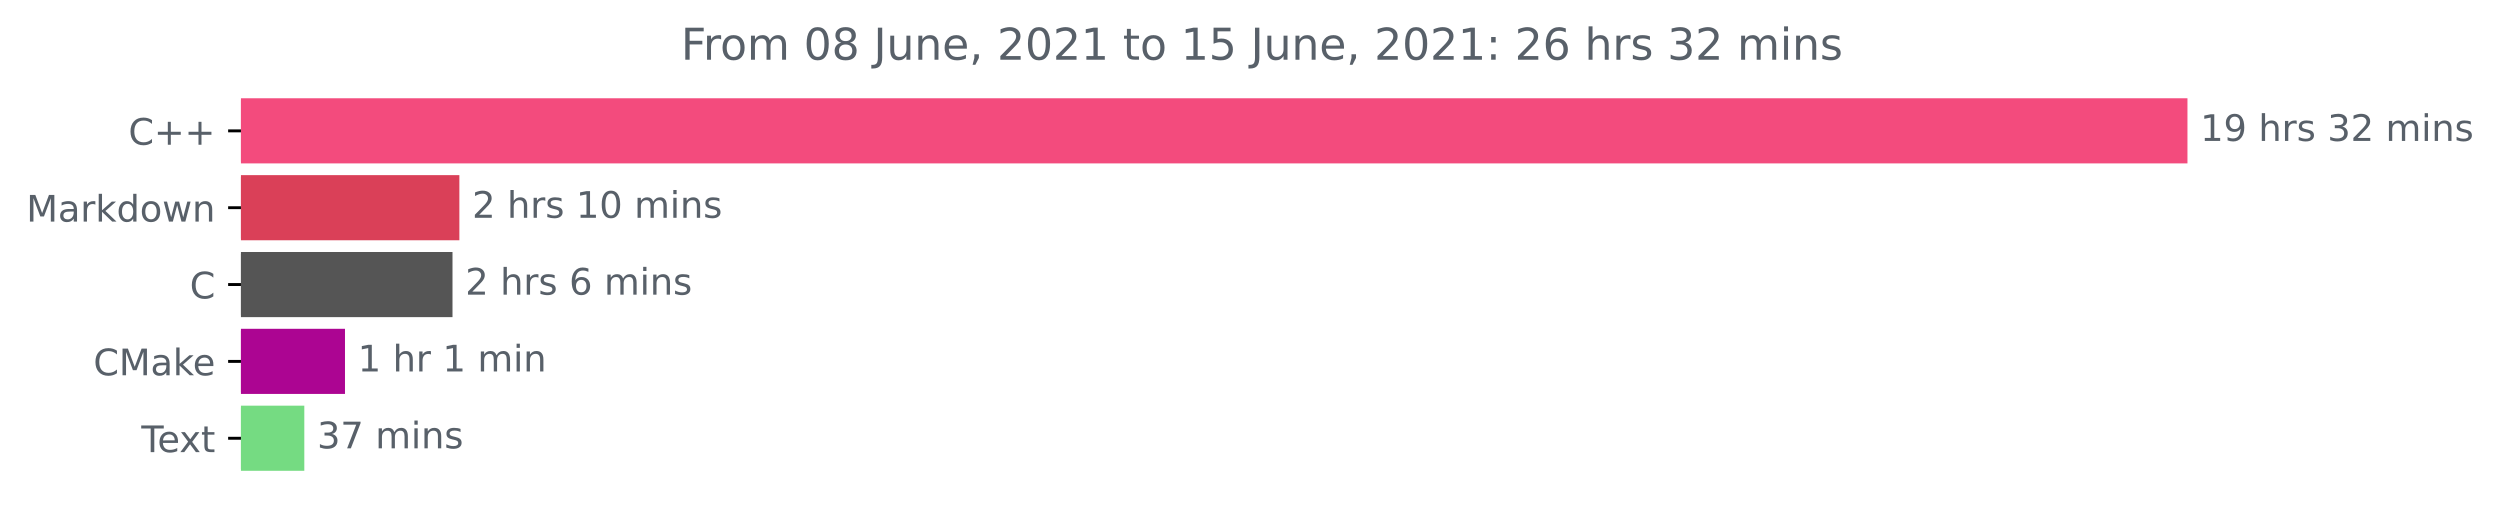
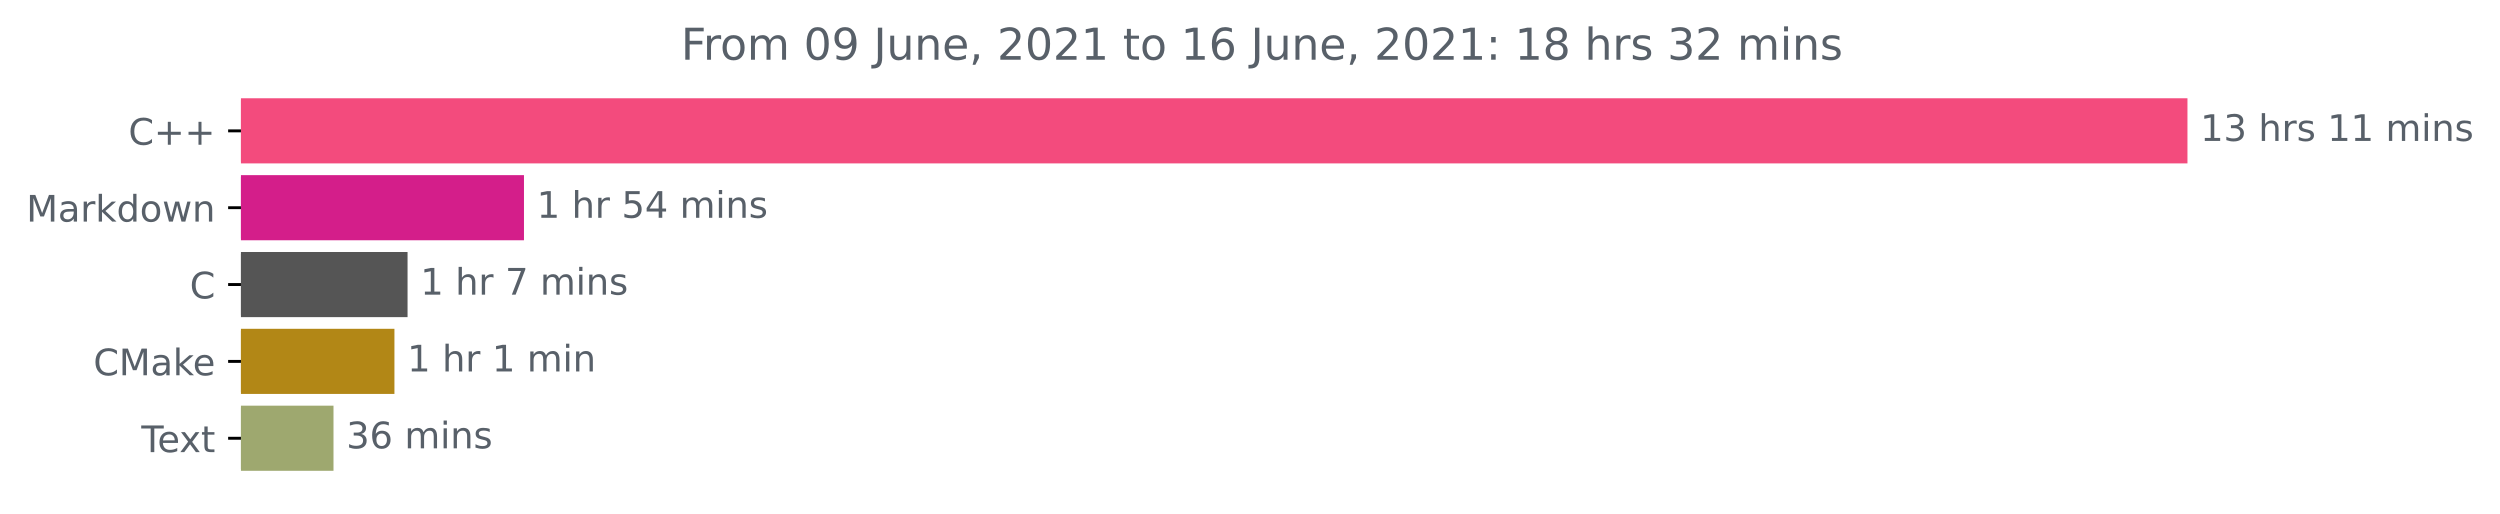
<svg xmlns="http://www.w3.org/2000/svg" xmlns:xlink="http://www.w3.org/1999/xlink" height="140.398pt" version="1.1" viewBox="0 0 683.177 140.398" width="683.177pt">
  <defs>
    <style type="text/css">*{stroke-linecap:butt;stroke-linejoin:round;}</style>
  </defs>
  <g id="figure_1">
    <g id="patch_1">
      <path d="M 0 140.398  L 683.177 140.398  L 683.177 0  L 0 0  z " style="fill:none;" />
    </g>
    <g id="axes_1">
      <g id="patch_2">
-         <path clip-path="url(#pf4ef07c7a5)" d="M 65.841 27.358  L 597.269 27.358  L 597.269 44.158  L 65.841 44.158  z " style="fill:#f34b7d;stroke:#f34b7d;stroke-linejoin:miter;" />
+         <path clip-path="url(#p8beeba31f8)" d="M 65.841 27.358  L 597.269 27.358  L 597.269 44.158  L 65.841 44.158  z " style="fill:#f34b7d;stroke:#f34b7d;stroke-linejoin:miter;" />
      </g>
      <g id="patch_3">
-         <path clip-path="url(#pf4ef07c7a5)" d="M 65.841 48.358  L 125.033 48.358  L 125.033 65.158  L 65.841 65.158  z " style="fill:#da4058;stroke:#da4058;stroke-linejoin:miter;" />
+         <path clip-path="url(#p8beeba31f8)" d="M 65.841 48.358  L 142.687 48.358  L 142.687 65.158  L 65.841 65.158  z " style="fill:#d41e8a;stroke:#d41e8a;stroke-linejoin:miter;" />
      </g>
      <g id="patch_4">
-         <path clip-path="url(#pf4ef07c7a5)" d="M 65.841 69.358  L 123.156 69.358  L 123.156 86.158  L 65.841 86.158  z " style="fill:#555555;stroke:#555555;stroke-linejoin:miter;" />
+         <path clip-path="url(#p8beeba31f8)" d="M 65.841 69.358  L 110.873 69.358  L 110.873 86.158  L 65.841 86.158  z " style="fill:#555555;stroke:#555555;stroke-linejoin:miter;" />
      </g>
      <g id="patch_5">
-         <path clip-path="url(#pf4ef07c7a5)" d="M 65.841 90.358  L 93.776 90.358  L 93.776 107.158  L 65.841 107.158  z " style="fill:#ac0592;stroke:#ac0592;stroke-linejoin:miter;" />
+         <path clip-path="url(#p8beeba31f8)" d="M 65.841 90.358  L 107.288 90.358  L 107.288 107.158  L 65.841 107.158  z " style="fill:#b28716;stroke:#b28716;stroke-linejoin:miter;" />
      </g>
      <g id="patch_6">
-         <path clip-path="url(#pf4ef07c7a5)" d="M 65.841 111.358  L 82.66 111.358  L 82.66 128.158  L 65.841 128.158  z " style="fill:#75db82;stroke:#75db82;stroke-linejoin:miter;" />
+         <path clip-path="url(#p8beeba31f8)" d="M 65.841 111.358  L 90.635 111.358  L 90.635 128.158  L 65.841 128.158  z " style="fill:#9ea86f;stroke:#9ea86f;stroke-linejoin:miter;" />
      </g>
      <g id="matplotlib.axis_1" />
      <g id="matplotlib.axis_2">
        <g id="ytick_1">
          <g id="line2d_1">
            <defs>
-               <path d="M 0 0  L -3.5 0  " id="ma7047c9f16" style="stroke:#000000;stroke-width:0.8;" />
+               <path d="M 0 0  L -3.5 0  " id="mdd0b498b98" style="stroke:#000000;stroke-width:0.8;" />
            </defs>
            <g>
-               <use style="stroke:#000000;stroke-width:0.8;" x="65.841" xlink:href="#ma7047c9f16" y="35.758" />
+               <use style="stroke:#000000;stroke-width:0.8;" x="65.841" xlink:href="#mdd0b498b98" y="35.758" />
            </g>
          </g>
          <g id="text_1">
            <g style="fill:#586069;" transform="translate(35.09844 39.55734)scale(0.1 -0.1)">
              <defs>
                <path d="M 4122 4306  L 4122 3641  Q 3803 3938 3442 4084  Q 3081 4231 2675 4231  Q 1875 4231 1450 3742  Q 1025 3253 1025 2328  Q 1025 1406 1450 917  Q 1875 428 2675 428  Q 3081 428 3442 575  Q 3803 722 4122 1019  L 4122 359  Q 3791 134 3420 21  Q 3050 -91 2638 -91  Q 1578 -91 968 557  Q 359 1206 359 2328  Q 359 3453 968 4101  Q 1578 4750 2638 4750  Q 3056 4750 3426 4639  Q 3797 4528 4122 4306  z " id="DejaVuSans-43" transform="scale(0.015625)" />
                <path d="M 2944 4013  L 2944 2272  L 4684 2272  L 4684 1741  L 2944 1741  L 2944 0  L 2419 0  L 2419 1741  L 678 1741  L 678 2272  L 2419 2272  L 2419 4013  L 2944 4013  z " id="DejaVuSans-2b" transform="scale(0.015625)" />
              </defs>
              <use xlink:href="#DejaVuSans-43" />
              <use x="69.824" xlink:href="#DejaVuSans-2b" />
              <use x="153.613" xlink:href="#DejaVuSans-2b" />
            </g>
          </g>
        </g>
        <g id="ytick_2">
          <g id="line2d_2">
            <g>
-               <use style="stroke:#000000;stroke-width:0.8;" x="65.841" xlink:href="#ma7047c9f16" y="56.758" />
+               <use style="stroke:#000000;stroke-width:0.8;" x="65.841" xlink:href="#mdd0b498b98" y="56.758" />
            </g>
          </g>
          <g id="text_2">
            <g style="fill:#586069;" transform="translate(7.2 60.55734)scale(0.1 -0.1)">
              <defs>
                <path d="M 628 4666  L 1569 4666  L 2759 1491  L 3956 4666  L 4897 4666  L 4897 0  L 4281 0  L 4281 4097  L 3078 897  L 2444 897  L 1241 4097  L 1241 0  L 628 0  L 628 4666  z " id="DejaVuSans-4d" transform="scale(0.015625)" />
                <path d="M 2194 1759  Q 1497 1759 1228 1600  Q 959 1441 959 1056  Q 959 750 1161 570  Q 1363 391 1709 391  Q 2188 391 2477 730  Q 2766 1069 2766 1631  L 2766 1759  L 2194 1759  z M 3341 1997  L 3341 0  L 2766 0  L 2766 531  Q 2569 213 2275 61  Q 1981 -91 1556 -91  Q 1019 -91 701 211  Q 384 513 384 1019  Q 384 1609 779 1909  Q 1175 2209 1959 2209  L 2766 2209  L 2766 2266  Q 2766 2663 2505 2880  Q 2244 3097 1772 3097  Q 1472 3097 1187 3025  Q 903 2953 641 2809  L 641 3341  Q 956 3463 1253 3523  Q 1550 3584 1831 3584  Q 2591 3584 2966 3190  Q 3341 2797 3341 1997  z " id="DejaVuSans-61" transform="scale(0.015625)" />
                <path d="M 2631 2963  Q 2534 3019 2420 3045  Q 2306 3072 2169 3072  Q 1681 3072 1420 2755  Q 1159 2438 1159 1844  L 1159 0  L 581 0  L 581 3500  L 1159 3500  L 1159 2956  Q 1341 3275 1631 3429  Q 1922 3584 2338 3584  Q 2397 3584 2469 3576  Q 2541 3569 2628 3553  L 2631 2963  z " id="DejaVuSans-72" transform="scale(0.015625)" />
                <path d="M 581 4863  L 1159 4863  L 1159 1991  L 2875 3500  L 3609 3500  L 1753 1863  L 3688 0  L 2938 0  L 1159 1709  L 1159 0  L 581 0  L 581 4863  z " id="DejaVuSans-6b" transform="scale(0.015625)" />
                <path d="M 2906 2969  L 2906 4863  L 3481 4863  L 3481 0  L 2906 0  L 2906 525  Q 2725 213 2448 61  Q 2172 -91 1784 -91  Q 1150 -91 751 415  Q 353 922 353 1747  Q 353 2572 751 3078  Q 1150 3584 1784 3584  Q 2172 3584 2448 3432  Q 2725 3281 2906 2969  z M 947 1747  Q 947 1113 1208 752  Q 1469 391 1925 391  Q 2381 391 2643 752  Q 2906 1113 2906 1747  Q 2906 2381 2643 2742  Q 2381 3103 1925 3103  Q 1469 3103 1208 2742  Q 947 2381 947 1747  z " id="DejaVuSans-64" transform="scale(0.015625)" />
                <path d="M 1959 3097  Q 1497 3097 1228 2736  Q 959 2375 959 1747  Q 959 1119 1226 758  Q 1494 397 1959 397  Q 2419 397 2687 759  Q 2956 1122 2956 1747  Q 2956 2369 2687 2733  Q 2419 3097 1959 3097  z M 1959 3584  Q 2709 3584 3137 3096  Q 3566 2609 3566 1747  Q 3566 888 3137 398  Q 2709 -91 1959 -91  Q 1206 -91 779 398  Q 353 888 353 1747  Q 353 2609 779 3096  Q 1206 3584 1959 3584  z " id="DejaVuSans-6f" transform="scale(0.015625)" />
                <path d="M 269 3500  L 844 3500  L 1563 769  L 2278 3500  L 2956 3500  L 3675 769  L 4391 3500  L 4966 3500  L 4050 0  L 3372 0  L 2619 2869  L 1863 0  L 1184 0  L 269 3500  z " id="DejaVuSans-77" transform="scale(0.015625)" />
                <path d="M 3513 2113  L 3513 0  L 2938 0  L 2938 2094  Q 2938 2591 2744 2837  Q 2550 3084 2163 3084  Q 1697 3084 1428 2787  Q 1159 2491 1159 1978  L 1159 0  L 581 0  L 581 3500  L 1159 3500  L 1159 2956  Q 1366 3272 1645 3428  Q 1925 3584 2291 3584  Q 2894 3584 3203 3211  Q 3513 2838 3513 2113  z " id="DejaVuSans-6e" transform="scale(0.015625)" />
              </defs>
              <use xlink:href="#DejaVuSans-4d" />
              <use x="86.279" xlink:href="#DejaVuSans-61" />
              <use x="147.559" xlink:href="#DejaVuSans-72" />
              <use x="188.672" xlink:href="#DejaVuSans-6b" />
              <use x="246.582" xlink:href="#DejaVuSans-64" />
              <use x="310.059" xlink:href="#DejaVuSans-6f" />
              <use x="371.24" xlink:href="#DejaVuSans-77" />
              <use x="453.027" xlink:href="#DejaVuSans-6e" />
            </g>
          </g>
        </g>
        <g id="ytick_3">
          <g id="line2d_3">
            <g>
-               <use style="stroke:#000000;stroke-width:0.8;" x="65.841" xlink:href="#ma7047c9f16" y="77.758" />
+               <use style="stroke:#000000;stroke-width:0.8;" x="65.841" xlink:href="#mdd0b498b98" y="77.758" />
            </g>
          </g>
          <g id="text_3">
            <g style="fill:#586069;" transform="translate(51.85781 81.55734)scale(0.1 -0.1)">
              <use xlink:href="#DejaVuSans-43" />
            </g>
          </g>
        </g>
        <g id="ytick_4">
          <g id="line2d_4">
            <g>
-               <use style="stroke:#000000;stroke-width:0.8;" x="65.841" xlink:href="#ma7047c9f16" y="98.758" />
+               <use style="stroke:#000000;stroke-width:0.8;" x="65.841" xlink:href="#mdd0b498b98" y="98.758" />
            </g>
          </g>
          <g id="text_4">
            <g style="fill:#586069;" transform="translate(25.52031 102.5573)scale(0.1 -0.1)">
              <defs>
                <path d="M 3597 1894  L 3597 1613  L 953 1613  Q 991 1019 1311 708  Q 1631 397 2203 397  Q 2534 397 2845 478  Q 3156 559 3463 722  L 3463 178  Q 3153 47 2828 -22  Q 2503 -91 2169 -91  Q 1331 -91 842 396  Q 353 884 353 1716  Q 353 2575 817 3079  Q 1281 3584 2069 3584  Q 2775 3584 3186 3129  Q 3597 2675 3597 1894  z M 3022 2063  Q 3016 2534 2758 2815  Q 2500 3097 2075 3097  Q 1594 3097 1305 2825  Q 1016 2553 972 2059  L 3022 2063  z " id="DejaVuSans-65" transform="scale(0.015625)" />
              </defs>
              <use xlink:href="#DejaVuSans-43" />
              <use x="69.824" xlink:href="#DejaVuSans-4d" />
              <use x="156.104" xlink:href="#DejaVuSans-61" />
              <use x="217.383" xlink:href="#DejaVuSans-6b" />
              <use x="271.668" xlink:href="#DejaVuSans-65" />
            </g>
          </g>
        </g>
        <g id="ytick_5">
          <g id="line2d_5">
            <g>
-               <use style="stroke:#000000;stroke-width:0.8;" x="65.841" xlink:href="#ma7047c9f16" y="119.758" />
+               <use style="stroke:#000000;stroke-width:0.8;" x="65.841" xlink:href="#mdd0b498b98" y="119.758" />
            </g>
          </g>
          <g id="text_5">
            <g style="fill:#586069;" transform="translate(38.61563 123.5573)scale(0.1 -0.1)">
              <defs>
                <path d="M -19 4666  L 3928 4666  L 3928 4134  L 2272 4134  L 2272 0  L 1638 0  L 1638 4134  L -19 4134  L -19 4666  z " id="DejaVuSans-54" transform="scale(0.015625)" />
                <path d="M 3513 3500  L 2247 1797  L 3578 0  L 2900 0  L 1881 1375  L 863 0  L 184 0  L 1544 1831  L 300 3500  L 978 3500  L 1906 2253  L 2834 3500  L 3513 3500  z " id="DejaVuSans-78" transform="scale(0.015625)" />
                <path d="M 1172 4494  L 1172 3500  L 2356 3500  L 2356 3053  L 1172 3053  L 1172 1153  Q 1172 725 1289 603  Q 1406 481 1766 481  L 2356 481  L 2356 0  L 1766 0  Q 1100 0 847 248  Q 594 497 594 1153  L 594 3053  L 172 3053  L 172 3500  L 594 3500  L 594 4494  L 1172 4494  z " id="DejaVuSans-74" transform="scale(0.015625)" />
              </defs>
              <use xlink:href="#DejaVuSans-54" />
              <use x="44.084" xlink:href="#DejaVuSans-65" />
              <use x="103.857" xlink:href="#DejaVuSans-78" />
              <use x="163.037" xlink:href="#DejaVuSans-74" />
            </g>
          </g>
        </g>
      </g>
      <g id="text_6">
        <g style="fill:#586069;" transform="translate(601.2692 38.5175)scale(0.1 -0.1)">
          <defs>
            <path d="M 794 531  L 1825 531  L 1825 4091  L 703 3866  L 703 4441  L 1819 4666  L 2450 4666  L 2450 531  L 3481 531  L 3481 0  L 794 0  L 794 531  z " id="DejaVuSans-31" transform="scale(0.015625)" />
-             <path d="M 703 97  L 703 672  Q 941 559 1184 500  Q 1428 441 1663 441  Q 2288 441 2617 861  Q 2947 1281 2994 2138  Q 2813 1869 2534 1725  Q 2256 1581 1919 1581  Q 1219 1581 811 2004  Q 403 2428 403 3163  Q 403 3881 828 4315  Q 1253 4750 1959 4750  Q 2769 4750 3195 4129  Q 3622 3509 3622 2328  Q 3622 1225 3098 567  Q 2575 -91 1691 -91  Q 1453 -91 1209 -44  Q 966 3 703 97  z M 1959 2075  Q 2384 2075 2632 2365  Q 2881 2656 2881 3163  Q 2881 3666 2632 3958  Q 2384 4250 1959 4250  Q 1534 4250 1286 3958  Q 1038 3666 1038 3163  Q 1038 2656 1286 2365  Q 1534 2075 1959 2075  z " id="DejaVuSans-39" transform="scale(0.015625)" />
+             <path d="M 2597 2516  Q 3050 2419 3304 2112  Q 3559 1806 3559 1356  Q 3559 666 3084 287  Q 2609 -91 1734 -91  Q 1441 -91 1130 -33  Q 819 25 488 141  L 488 750  Q 750 597 1062 519  Q 1375 441 1716 441  Q 2309 441 2620 675  Q 2931 909 2931 1356  Q 2931 1769 2642 2001  Q 2353 2234 1838 2234  L 1294 2234  L 1294 2753  L 1863 2753  Q 2328 2753 2575 2939  Q 2822 3125 2822 3475  Q 2822 3834 2567 4026  Q 2313 4219 1838 4219  Q 1578 4219 1281 4162  Q 984 4106 628 3988  L 628 4550  Q 988 4650 1302 4700  Q 1616 4750 1894 4750  Q 2613 4750 3031 4423  Q 3450 4097 3450 3541  Q 3450 3153 3228 2886  Q 3006 2619 2597 2516  z " id="DejaVuSans-33" transform="scale(0.015625)" />
            <path id="DejaVuSans-20" transform="scale(0.015625)" />
            <path d="M 3513 2113  L 3513 0  L 2938 0  L 2938 2094  Q 2938 2591 2744 2837  Q 2550 3084 2163 3084  Q 1697 3084 1428 2787  Q 1159 2491 1159 1978  L 1159 0  L 581 0  L 581 4863  L 1159 4863  L 1159 2956  Q 1366 3272 1645 3428  Q 1925 3584 2291 3584  Q 2894 3584 3203 3211  Q 3513 2838 3513 2113  z " id="DejaVuSans-68" transform="scale(0.015625)" />
            <path d="M 2834 3397  L 2834 2853  Q 2591 2978 2328 3040  Q 2066 3103 1784 3103  Q 1356 3103 1142 2972  Q 928 2841 928 2578  Q 928 2378 1081 2264  Q 1234 2150 1697 2047  L 1894 2003  Q 2506 1872 2764 1633  Q 3022 1394 3022 966  Q 3022 478 2636 193  Q 2250 -91 1575 -91  Q 1294 -91 989 -36  Q 684 19 347 128  L 347 722  Q 666 556 975 473  Q 1284 391 1588 391  Q 1994 391 2212 530  Q 2431 669 2431 922  Q 2431 1156 2273 1281  Q 2116 1406 1581 1522  L 1381 1569  Q 847 1681 609 1914  Q 372 2147 372 2553  Q 372 3047 722 3315  Q 1072 3584 1716 3584  Q 2034 3584 2315 3537  Q 2597 3491 2834 3397  z " id="DejaVuSans-73" transform="scale(0.015625)" />
-             <path d="M 2597 2516  Q 3050 2419 3304 2112  Q 3559 1806 3559 1356  Q 3559 666 3084 287  Q 2609 -91 1734 -91  Q 1441 -91 1130 -33  Q 819 25 488 141  L 488 750  Q 750 597 1062 519  Q 1375 441 1716 441  Q 2309 441 2620 675  Q 2931 909 2931 1356  Q 2931 1769 2642 2001  Q 2353 2234 1838 2234  L 1294 2234  L 1294 2753  L 1863 2753  Q 2328 2753 2575 2939  Q 2822 3125 2822 3475  Q 2822 3834 2567 4026  Q 2313 4219 1838 4219  Q 1578 4219 1281 4162  Q 984 4106 628 3988  L 628 4550  Q 988 4650 1302 4700  Q 1616 4750 1894 4750  Q 2613 4750 3031 4423  Q 3450 4097 3450 3541  Q 3450 3153 3228 2886  Q 3006 2619 2597 2516  z " id="DejaVuSans-33" transform="scale(0.015625)" />
-             <path d="M 1228 531  L 3431 531  L 3431 0  L 469 0  L 469 531  Q 828 903 1448 1529  Q 2069 2156 2228 2338  Q 2531 2678 2651 2914  Q 2772 3150 2772 3378  Q 2772 3750 2511 3984  Q 2250 4219 1831 4219  Q 1534 4219 1204 4116  Q 875 4013 500 3803  L 500 4441  Q 881 4594 1212 4672  Q 1544 4750 1819 4750  Q 2544 4750 2975 4387  Q 3406 4025 3406 3419  Q 3406 3131 3298 2873  Q 3191 2616 2906 2266  Q 2828 2175 2409 1742  Q 1991 1309 1228 531  z " id="DejaVuSans-32" transform="scale(0.015625)" />
            <path d="M 3328 2828  Q 3544 3216 3844 3400  Q 4144 3584 4550 3584  Q 5097 3584 5394 3201  Q 5691 2819 5691 2113  L 5691 0  L 5113 0  L 5113 2094  Q 5113 2597 4934 2840  Q 4756 3084 4391 3084  Q 3944 3084 3684 2787  Q 3425 2491 3425 1978  L 3425 0  L 2847 0  L 2847 2094  Q 2847 2600 2669 2842  Q 2491 3084 2119 3084  Q 1678 3084 1418 2786  Q 1159 2488 1159 1978  L 1159 0  L 581 0  L 581 3500  L 1159 3500  L 1159 2956  Q 1356 3278 1631 3431  Q 1906 3584 2284 3584  Q 2666 3584 2933 3390  Q 3200 3197 3328 2828  z " id="DejaVuSans-6d" transform="scale(0.015625)" />
            <path d="M 603 3500  L 1178 3500  L 1178 0  L 603 0  L 603 3500  z M 603 4863  L 1178 4863  L 1178 4134  L 603 4134  L 603 4863  z " id="DejaVuSans-69" transform="scale(0.015625)" />
          </defs>
          <use xlink:href="#DejaVuSans-31" />
-           <use x="63.623" xlink:href="#DejaVuSans-39" />
+           <use x="63.623" xlink:href="#DejaVuSans-33" />
          <use x="127.246" xlink:href="#DejaVuSans-20" />
          <use x="159.033" xlink:href="#DejaVuSans-68" />
          <use x="222.412" xlink:href="#DejaVuSans-72" />
          <use x="263.525" xlink:href="#DejaVuSans-73" />
          <use x="315.625" xlink:href="#DejaVuSans-20" />
-           <use x="347.412" xlink:href="#DejaVuSans-33" />
-           <use x="411.035" xlink:href="#DejaVuSans-32" />
+           <use x="347.412" xlink:href="#DejaVuSans-31" />
+           <use x="411.035" xlink:href="#DejaVuSans-31" />
          <use x="474.658" xlink:href="#DejaVuSans-20" />
          <use x="506.445" xlink:href="#DejaVuSans-6d" />
          <use x="603.857" xlink:href="#DejaVuSans-69" />
          <use x="631.641" xlink:href="#DejaVuSans-6e" />
          <use x="695.02" xlink:href="#DejaVuSans-73" />
        </g>
      </g>
      <g id="text_7">
-         <g style="fill:#586069;" transform="translate(129.0326 59.5175)scale(0.1 -0.1)">
-           <defs>
-             <path d="M 2034 4250  Q 1547 4250 1301 3770  Q 1056 3291 1056 2328  Q 1056 1369 1301 889  Q 1547 409 2034 409  Q 2525 409 2770 889  Q 3016 1369 3016 2328  Q 3016 3291 2770 3770  Q 2525 4250 2034 4250  z M 2034 4750  Q 2819 4750 3233 4129  Q 3647 3509 3647 2328  Q 3647 1150 3233 529  Q 2819 -91 2034 -91  Q 1250 -91 836 529  Q 422 1150 422 2328  Q 422 3509 836 4129  Q 1250 4750 2034 4750  z " id="DejaVuSans-30" transform="scale(0.015625)" />
-           </defs>
-           <use xlink:href="#DejaVuSans-32" />
+         <g style="fill:#586069;" transform="translate(146.6872 59.5175)scale(0.1 -0.1)">
+           <defs>
+             <path d="M 691 4666  L 3169 4666  L 3169 4134  L 1269 4134  L 1269 2991  Q 1406 3038 1543 3061  Q 1681 3084 1819 3084  Q 2600 3084 3056 2656  Q 3513 2228 3513 1497  Q 3513 744 3044 326  Q 2575 -91 1722 -91  Q 1428 -91 1123 -41  Q 819 9 494 109  L 494 744  Q 775 591 1075 516  Q 1375 441 1709 441  Q 2250 441 2565 725  Q 2881 1009 2881 1497  Q 2881 1984 2565 2268  Q 2250 2553 1709 2553  Q 1456 2553 1204 2497  Q 953 2441 691 2322  L 691 4666  z " id="DejaVuSans-35" transform="scale(0.015625)" />
+             <path d="M 2419 4116  L 825 1625  L 2419 1625  L 2419 4116  z M 2253 4666  L 3047 4666  L 3047 1625  L 3713 1625  L 3713 1100  L 3047 1100  L 3047 0  L 2419 0  L 2419 1100  L 313 1100  L 313 1709  L 2253 4666  z " id="DejaVuSans-34" transform="scale(0.015625)" />
+           </defs>
+           <use xlink:href="#DejaVuSans-31" />
          <use x="63.623" xlink:href="#DejaVuSans-20" />
          <use x="95.41" xlink:href="#DejaVuSans-68" />
          <use x="158.789" xlink:href="#DejaVuSans-72" />
-           <use x="199.902" xlink:href="#DejaVuSans-73" />
-           <use x="252.002" xlink:href="#DejaVuSans-20" />
-           <use x="283.789" xlink:href="#DejaVuSans-31" />
-           <use x="347.412" xlink:href="#DejaVuSans-30" />
-           <use x="411.035" xlink:href="#DejaVuSans-20" />
-           <use x="442.822" xlink:href="#DejaVuSans-6d" />
-           <use x="540.234" xlink:href="#DejaVuSans-69" />
-           <use x="568.018" xlink:href="#DejaVuSans-6e" />
-           <use x="631.396" xlink:href="#DejaVuSans-73" />
+           <use x="199.902" xlink:href="#DejaVuSans-20" />
+           <use x="231.689" xlink:href="#DejaVuSans-35" />
+           <use x="295.312" xlink:href="#DejaVuSans-34" />
+           <use x="358.936" xlink:href="#DejaVuSans-20" />
+           <use x="390.723" xlink:href="#DejaVuSans-6d" />
+           <use x="488.135" xlink:href="#DejaVuSans-69" />
+           <use x="515.918" xlink:href="#DejaVuSans-6e" />
+           <use x="579.297" xlink:href="#DejaVuSans-73" />
        </g>
      </g>
      <g id="text_8">
-         <g style="fill:#586069;" transform="translate(127.1558 80.5175)scale(0.1 -0.1)">
-           <defs>
-             <path d="M 2113 2584  Q 1688 2584 1439 2293  Q 1191 2003 1191 1497  Q 1191 994 1439 701  Q 1688 409 2113 409  Q 2538 409 2786 701  Q 3034 994 3034 1497  Q 3034 2003 2786 2293  Q 2538 2584 2113 2584  z M 3366 4563  L 3366 3988  Q 3128 4100 2886 4159  Q 2644 4219 2406 4219  Q 1781 4219 1451 3797  Q 1122 3375 1075 2522  Q 1259 2794 1537 2939  Q 1816 3084 2150 3084  Q 2853 3084 3261 2657  Q 3669 2231 3669 1497  Q 3669 778 3244 343  Q 2819 -91 2113 -91  Q 1303 -91 875 529  Q 447 1150 447 2328  Q 447 3434 972 4092  Q 1497 4750 2381 4750  Q 2619 4750 2861 4703  Q 3103 4656 3366 4563  z " id="DejaVuSans-36" transform="scale(0.015625)" />
-           </defs>
-           <use xlink:href="#DejaVuSans-32" />
+         <g style="fill:#586069;" transform="translate(114.8731 80.5175)scale(0.1 -0.1)">
+           <defs>
+             <path d="M 525 4666  L 3525 4666  L 3525 4397  L 1831 0  L 1172 0  L 2766 4134  L 525 4134  L 525 4666  z " id="DejaVuSans-37" transform="scale(0.015625)" />
+           </defs>
+           <use xlink:href="#DejaVuSans-31" />
          <use x="63.623" xlink:href="#DejaVuSans-20" />
          <use x="95.41" xlink:href="#DejaVuSans-68" />
          <use x="158.789" xlink:href="#DejaVuSans-72" />
-           <use x="199.902" xlink:href="#DejaVuSans-73" />
-           <use x="252.002" xlink:href="#DejaVuSans-20" />
-           <use x="283.789" xlink:href="#DejaVuSans-36" />
-           <use x="347.412" xlink:href="#DejaVuSans-20" />
-           <use x="379.199" xlink:href="#DejaVuSans-6d" />
-           <use x="476.611" xlink:href="#DejaVuSans-69" />
-           <use x="504.395" xlink:href="#DejaVuSans-6e" />
-           <use x="567.773" xlink:href="#DejaVuSans-73" />
+           <use x="199.902" xlink:href="#DejaVuSans-20" />
+           <use x="231.689" xlink:href="#DejaVuSans-37" />
+           <use x="295.312" xlink:href="#DejaVuSans-20" />
+           <use x="327.1" xlink:href="#DejaVuSans-6d" />
+           <use x="424.512" xlink:href="#DejaVuSans-69" />
+           <use x="452.295" xlink:href="#DejaVuSans-6e" />
+           <use x="515.674" xlink:href="#DejaVuSans-73" />
        </g>
      </g>
      <g id="text_9">
-         <g style="fill:#586069;" transform="translate(97.77636 101.5175)scale(0.1 -0.1)">
+         <g style="fill:#586069;" transform="translate(111.2885 101.5175)scale(0.1 -0.1)">
          <use xlink:href="#DejaVuSans-31" />
          <use x="63.623" xlink:href="#DejaVuSans-20" />
          <use x="95.41" xlink:href="#DejaVuSans-68" />
          <use x="158.789" xlink:href="#DejaVuSans-72" />
          <use x="199.902" xlink:href="#DejaVuSans-20" />
          <use x="231.689" xlink:href="#DejaVuSans-31" />
          <use x="295.312" xlink:href="#DejaVuSans-20" />
          <use x="327.1" xlink:href="#DejaVuSans-6d" />
          <use x="424.512" xlink:href="#DejaVuSans-69" />
          <use x="452.295" xlink:href="#DejaVuSans-6e" />
        </g>
      </g>
      <g id="text_10">
-         <g style="fill:#586069;" transform="translate(86.65981 122.5175)scale(0.1 -0.1)">
-           <defs>
-             <path d="M 525 4666  L 3525 4666  L 3525 4397  L 1831 0  L 1172 0  L 2766 4134  L 525 4134  L 525 4666  z " id="DejaVuSans-37" transform="scale(0.015625)" />
+         <g style="fill:#586069;" transform="translate(94.63465 122.5175)scale(0.1 -0.1)">
+           <defs>
+             <path d="M 2113 2584  Q 1688 2584 1439 2293  Q 1191 2003 1191 1497  Q 1191 994 1439 701  Q 1688 409 2113 409  Q 2538 409 2786 701  Q 3034 994 3034 1497  Q 3034 2003 2786 2293  Q 2538 2584 2113 2584  z M 3366 4563  L 3366 3988  Q 3128 4100 2886 4159  Q 2644 4219 2406 4219  Q 1781 4219 1451 3797  Q 1122 3375 1075 2522  Q 1259 2794 1537 2939  Q 1816 3084 2150 3084  Q 2853 3084 3261 2657  Q 3669 2231 3669 1497  Q 3669 778 3244 343  Q 2819 -91 2113 -91  Q 1303 -91 875 529  Q 447 1150 447 2328  Q 447 3434 972 4092  Q 1497 4750 2381 4750  Q 2619 4750 2861 4703  Q 3103 4656 3366 4563  z " id="DejaVuSans-36" transform="scale(0.015625)" />
          </defs>
          <use xlink:href="#DejaVuSans-33" />
-           <use x="63.623" xlink:href="#DejaVuSans-37" />
+           <use x="63.623" xlink:href="#DejaVuSans-36" />
          <use x="127.246" xlink:href="#DejaVuSans-20" />
          <use x="159.033" xlink:href="#DejaVuSans-6d" />
          <use x="256.445" xlink:href="#DejaVuSans-69" />
          <use x="284.229" xlink:href="#DejaVuSans-6e" />
          <use x="347.607" xlink:href="#DejaVuSans-73" />
        </g>
      </g>
      <g id="text_11">
        <g style="fill:#586069;" transform="translate(186.0956 16.31812)scale(0.12 -0.12)">
          <defs>
            <path d="M 628 4666  L 3309 4666  L 3309 4134  L 1259 4134  L 1259 2759  L 3109 2759  L 3109 2228  L 1259 2228  L 1259 0  L 628 0  L 628 4666  z " id="DejaVuSans-46" transform="scale(0.015625)" />
-             <path d="M 2034 2216  Q 1584 2216 1326 1975  Q 1069 1734 1069 1313  Q 1069 891 1326 650  Q 1584 409 2034 409  Q 2484 409 2743 651  Q 3003 894 3003 1313  Q 3003 1734 2745 1975  Q 2488 2216 2034 2216  z M 1403 2484  Q 997 2584 770 2862  Q 544 3141 544 3541  Q 544 4100 942 4425  Q 1341 4750 2034 4750  Q 2731 4750 3128 4425  Q 3525 4100 3525 3541  Q 3525 3141 3298 2862  Q 3072 2584 2669 2484  Q 3125 2378 3379 2068  Q 3634 1759 3634 1313  Q 3634 634 3220 271  Q 2806 -91 2034 -91  Q 1263 -91 848 271  Q 434 634 434 1313  Q 434 1759 690 2068  Q 947 2378 1403 2484  z M 1172 3481  Q 1172 3119 1398 2916  Q 1625 2713 2034 2713  Q 2441 2713 2670 2916  Q 2900 3119 2900 3481  Q 2900 3844 2670 4047  Q 2441 4250 2034 4250  Q 1625 4250 1398 4047  Q 1172 3844 1172 3481  z " id="DejaVuSans-38" transform="scale(0.015625)" />
+             <path d="M 2034 4250  Q 1547 4250 1301 3770  Q 1056 3291 1056 2328  Q 1056 1369 1301 889  Q 1547 409 2034 409  Q 2525 409 2770 889  Q 3016 1369 3016 2328  Q 3016 3291 2770 3770  Q 2525 4250 2034 4250  z M 2034 4750  Q 2819 4750 3233 4129  Q 3647 3509 3647 2328  Q 3647 1150 3233 529  Q 2819 -91 2034 -91  Q 1250 -91 836 529  Q 422 1150 422 2328  Q 422 3509 836 4129  Q 1250 4750 2034 4750  z " id="DejaVuSans-30" transform="scale(0.015625)" />
+             <path d="M 703 97  L 703 672  Q 941 559 1184 500  Q 1428 441 1663 441  Q 2288 441 2617 861  Q 2947 1281 2994 2138  Q 2813 1869 2534 1725  Q 2256 1581 1919 1581  Q 1219 1581 811 2004  Q 403 2428 403 3163  Q 403 3881 828 4315  Q 1253 4750 1959 4750  Q 2769 4750 3195 4129  Q 3622 3509 3622 2328  Q 3622 1225 3098 567  Q 2575 -91 1691 -91  Q 1453 -91 1209 -44  Q 966 3 703 97  z M 1959 2075  Q 2384 2075 2632 2365  Q 2881 2656 2881 3163  Q 2881 3666 2632 3958  Q 2384 4250 1959 4250  Q 1534 4250 1286 3958  Q 1038 3666 1038 3163  Q 1038 2656 1286 2365  Q 1534 2075 1959 2075  z " id="DejaVuSans-39" transform="scale(0.015625)" />
            <path d="M 628 4666  L 1259 4666  L 1259 325  Q 1259 -519 939 -900  Q 619 -1281 -91 -1281  L -331 -1281  L -331 -750  L -134 -750  Q 284 -750 456 -515  Q 628 -281 628 325  L 628 4666  z " id="DejaVuSans-4a" transform="scale(0.015625)" />
            <path d="M 544 1381  L 544 3500  L 1119 3500  L 1119 1403  Q 1119 906 1312 657  Q 1506 409 1894 409  Q 2359 409 2629 706  Q 2900 1003 2900 1516  L 2900 3500  L 3475 3500  L 3475 0  L 2900 0  L 2900 538  Q 2691 219 2414 64  Q 2138 -91 1772 -91  Q 1169 -91 856 284  Q 544 659 544 1381  z M 1991 3584  L 1991 3584  z " id="DejaVuSans-75" transform="scale(0.015625)" />
            <path d="M 750 794  L 1409 794  L 1409 256  L 897 -744  L 494 -744  L 750 256  L 750 794  z " id="DejaVuSans-2c" transform="scale(0.015625)" />
-             <path d="M 691 4666  L 3169 4666  L 3169 4134  L 1269 4134  L 1269 2991  Q 1406 3038 1543 3061  Q 1681 3084 1819 3084  Q 2600 3084 3056 2656  Q 3513 2228 3513 1497  Q 3513 744 3044 326  Q 2575 -91 1722 -91  Q 1428 -91 1123 -41  Q 819 9 494 109  L 494 744  Q 775 591 1075 516  Q 1375 441 1709 441  Q 2250 441 2565 725  Q 2881 1009 2881 1497  Q 2881 1984 2565 2268  Q 2250 2553 1709 2553  Q 1456 2553 1204 2497  Q 953 2441 691 2322  L 691 4666  z " id="DejaVuSans-35" transform="scale(0.015625)" />
+             <path d="M 1228 531  L 3431 531  L 3431 0  L 469 0  L 469 531  Q 828 903 1448 1529  Q 2069 2156 2228 2338  Q 2531 2678 2651 2914  Q 2772 3150 2772 3378  Q 2772 3750 2511 3984  Q 2250 4219 1831 4219  Q 1534 4219 1204 4116  Q 875 4013 500 3803  L 500 4441  Q 881 4594 1212 4672  Q 1544 4750 1819 4750  Q 2544 4750 2975 4387  Q 3406 4025 3406 3419  Q 3406 3131 3298 2873  Q 3191 2616 2906 2266  Q 2828 2175 2409 1742  Q 1991 1309 1228 531  z " id="DejaVuSans-32" transform="scale(0.015625)" />
            <path d="M 750 794  L 1409 794  L 1409 0  L 750 0  L 750 794  z M 750 3309  L 1409 3309  L 1409 2516  L 750 2516  L 750 3309  z " id="DejaVuSans-3a" transform="scale(0.015625)" />
+             <path d="M 2034 2216  Q 1584 2216 1326 1975  Q 1069 1734 1069 1313  Q 1069 891 1326 650  Q 1584 409 2034 409  Q 2484 409 2743 651  Q 3003 894 3003 1313  Q 3003 1734 2745 1975  Q 2488 2216 2034 2216  z M 1403 2484  Q 997 2584 770 2862  Q 544 3141 544 3541  Q 544 4100 942 4425  Q 1341 4750 2034 4750  Q 2731 4750 3128 4425  Q 3525 4100 3525 3541  Q 3525 3141 3298 2862  Q 3072 2584 2669 2484  Q 3125 2378 3379 2068  Q 3634 1759 3634 1313  Q 3634 634 3220 271  Q 2806 -91 2034 -91  Q 1263 -91 848 271  Q 434 634 434 1313  Q 434 1759 690 2068  Q 947 2378 1403 2484  z M 1172 3481  Q 1172 3119 1398 2916  Q 1625 2713 2034 2713  Q 2441 2713 2670 2916  Q 2900 3119 2900 3481  Q 2900 3844 2670 4047  Q 2441 4250 2034 4250  Q 1625 4250 1398 4047  Q 1172 3844 1172 3481  z " id="DejaVuSans-38" transform="scale(0.015625)" />
          </defs>
          <use xlink:href="#DejaVuSans-46" />
          <use x="50.27" xlink:href="#DejaVuSans-72" />
          <use x="89.133" xlink:href="#DejaVuSans-6f" />
          <use x="150.314" xlink:href="#DejaVuSans-6d" />
          <use x="247.727" xlink:href="#DejaVuSans-20" />
          <use x="279.514" xlink:href="#DejaVuSans-30" />
-           <use x="343.137" xlink:href="#DejaVuSans-38" />
+           <use x="343.137" xlink:href="#DejaVuSans-39" />
          <use x="406.76" xlink:href="#DejaVuSans-20" />
          <use x="438.547" xlink:href="#DejaVuSans-4a" />
          <use x="468.039" xlink:href="#DejaVuSans-75" />
          <use x="531.418" xlink:href="#DejaVuSans-6e" />
          <use x="594.797" xlink:href="#DejaVuSans-65" />
          <use x="656.32" xlink:href="#DejaVuSans-2c" />
          <use x="688.107" xlink:href="#DejaVuSans-20" />
          <use x="719.895" xlink:href="#DejaVuSans-32" />
          <use x="783.518" xlink:href="#DejaVuSans-30" />
          <use x="847.141" xlink:href="#DejaVuSans-32" />
          <use x="910.764" xlink:href="#DejaVuSans-31" />
          <use x="974.387" xlink:href="#DejaVuSans-20" />
          <use x="1006.174" xlink:href="#DejaVuSans-74" />
          <use x="1045.383" xlink:href="#DejaVuSans-6f" />
          <use x="1106.564" xlink:href="#DejaVuSans-20" />
          <use x="1138.352" xlink:href="#DejaVuSans-31" />
-           <use x="1201.975" xlink:href="#DejaVuSans-35" />
+           <use x="1201.975" xlink:href="#DejaVuSans-36" />
          <use x="1265.598" xlink:href="#DejaVuSans-20" />
          <use x="1297.385" xlink:href="#DejaVuSans-4a" />
          <use x="1326.877" xlink:href="#DejaVuSans-75" />
          <use x="1390.256" xlink:href="#DejaVuSans-6e" />
          <use x="1453.635" xlink:href="#DejaVuSans-65" />
          <use x="1515.158" xlink:href="#DejaVuSans-2c" />
          <use x="1546.945" xlink:href="#DejaVuSans-20" />
          <use x="1578.732" xlink:href="#DejaVuSans-32" />
          <use x="1642.355" xlink:href="#DejaVuSans-30" />
          <use x="1705.979" xlink:href="#DejaVuSans-32" />
          <use x="1769.602" xlink:href="#DejaVuSans-31" />
          <use x="1833.225" xlink:href="#DejaVuSans-3a" />
          <use x="1866.916" xlink:href="#DejaVuSans-20" />
-           <use x="1898.703" xlink:href="#DejaVuSans-32" />
-           <use x="1962.326" xlink:href="#DejaVuSans-36" />
+           <use x="1898.703" xlink:href="#DejaVuSans-31" />
+           <use x="1962.326" xlink:href="#DejaVuSans-38" />
          <use x="2025.949" xlink:href="#DejaVuSans-20" />
          <use x="2057.736" xlink:href="#DejaVuSans-68" />
          <use x="2121.115" xlink:href="#DejaVuSans-72" />
          <use x="2162.229" xlink:href="#DejaVuSans-73" />
          <use x="2214.328" xlink:href="#DejaVuSans-20" />
          <use x="2246.115" xlink:href="#DejaVuSans-33" />
          <use x="2309.738" xlink:href="#DejaVuSans-32" />
          <use x="2373.361" xlink:href="#DejaVuSans-20" />
          <use x="2405.148" xlink:href="#DejaVuSans-6d" />
          <use x="2502.561" xlink:href="#DejaVuSans-69" />
          <use x="2530.344" xlink:href="#DejaVuSans-6e" />
          <use x="2593.723" xlink:href="#DejaVuSans-73" />
        </g>
      </g>
    </g>
  </g>
  <defs>
-     <clipPath id="pf4ef07c7a5">
+     <clipPath id="p8beeba31f8">
      <rect height="110.88" width="558" x="65.841" y="22.318" />
    </clipPath>
  </defs>
</svg>
